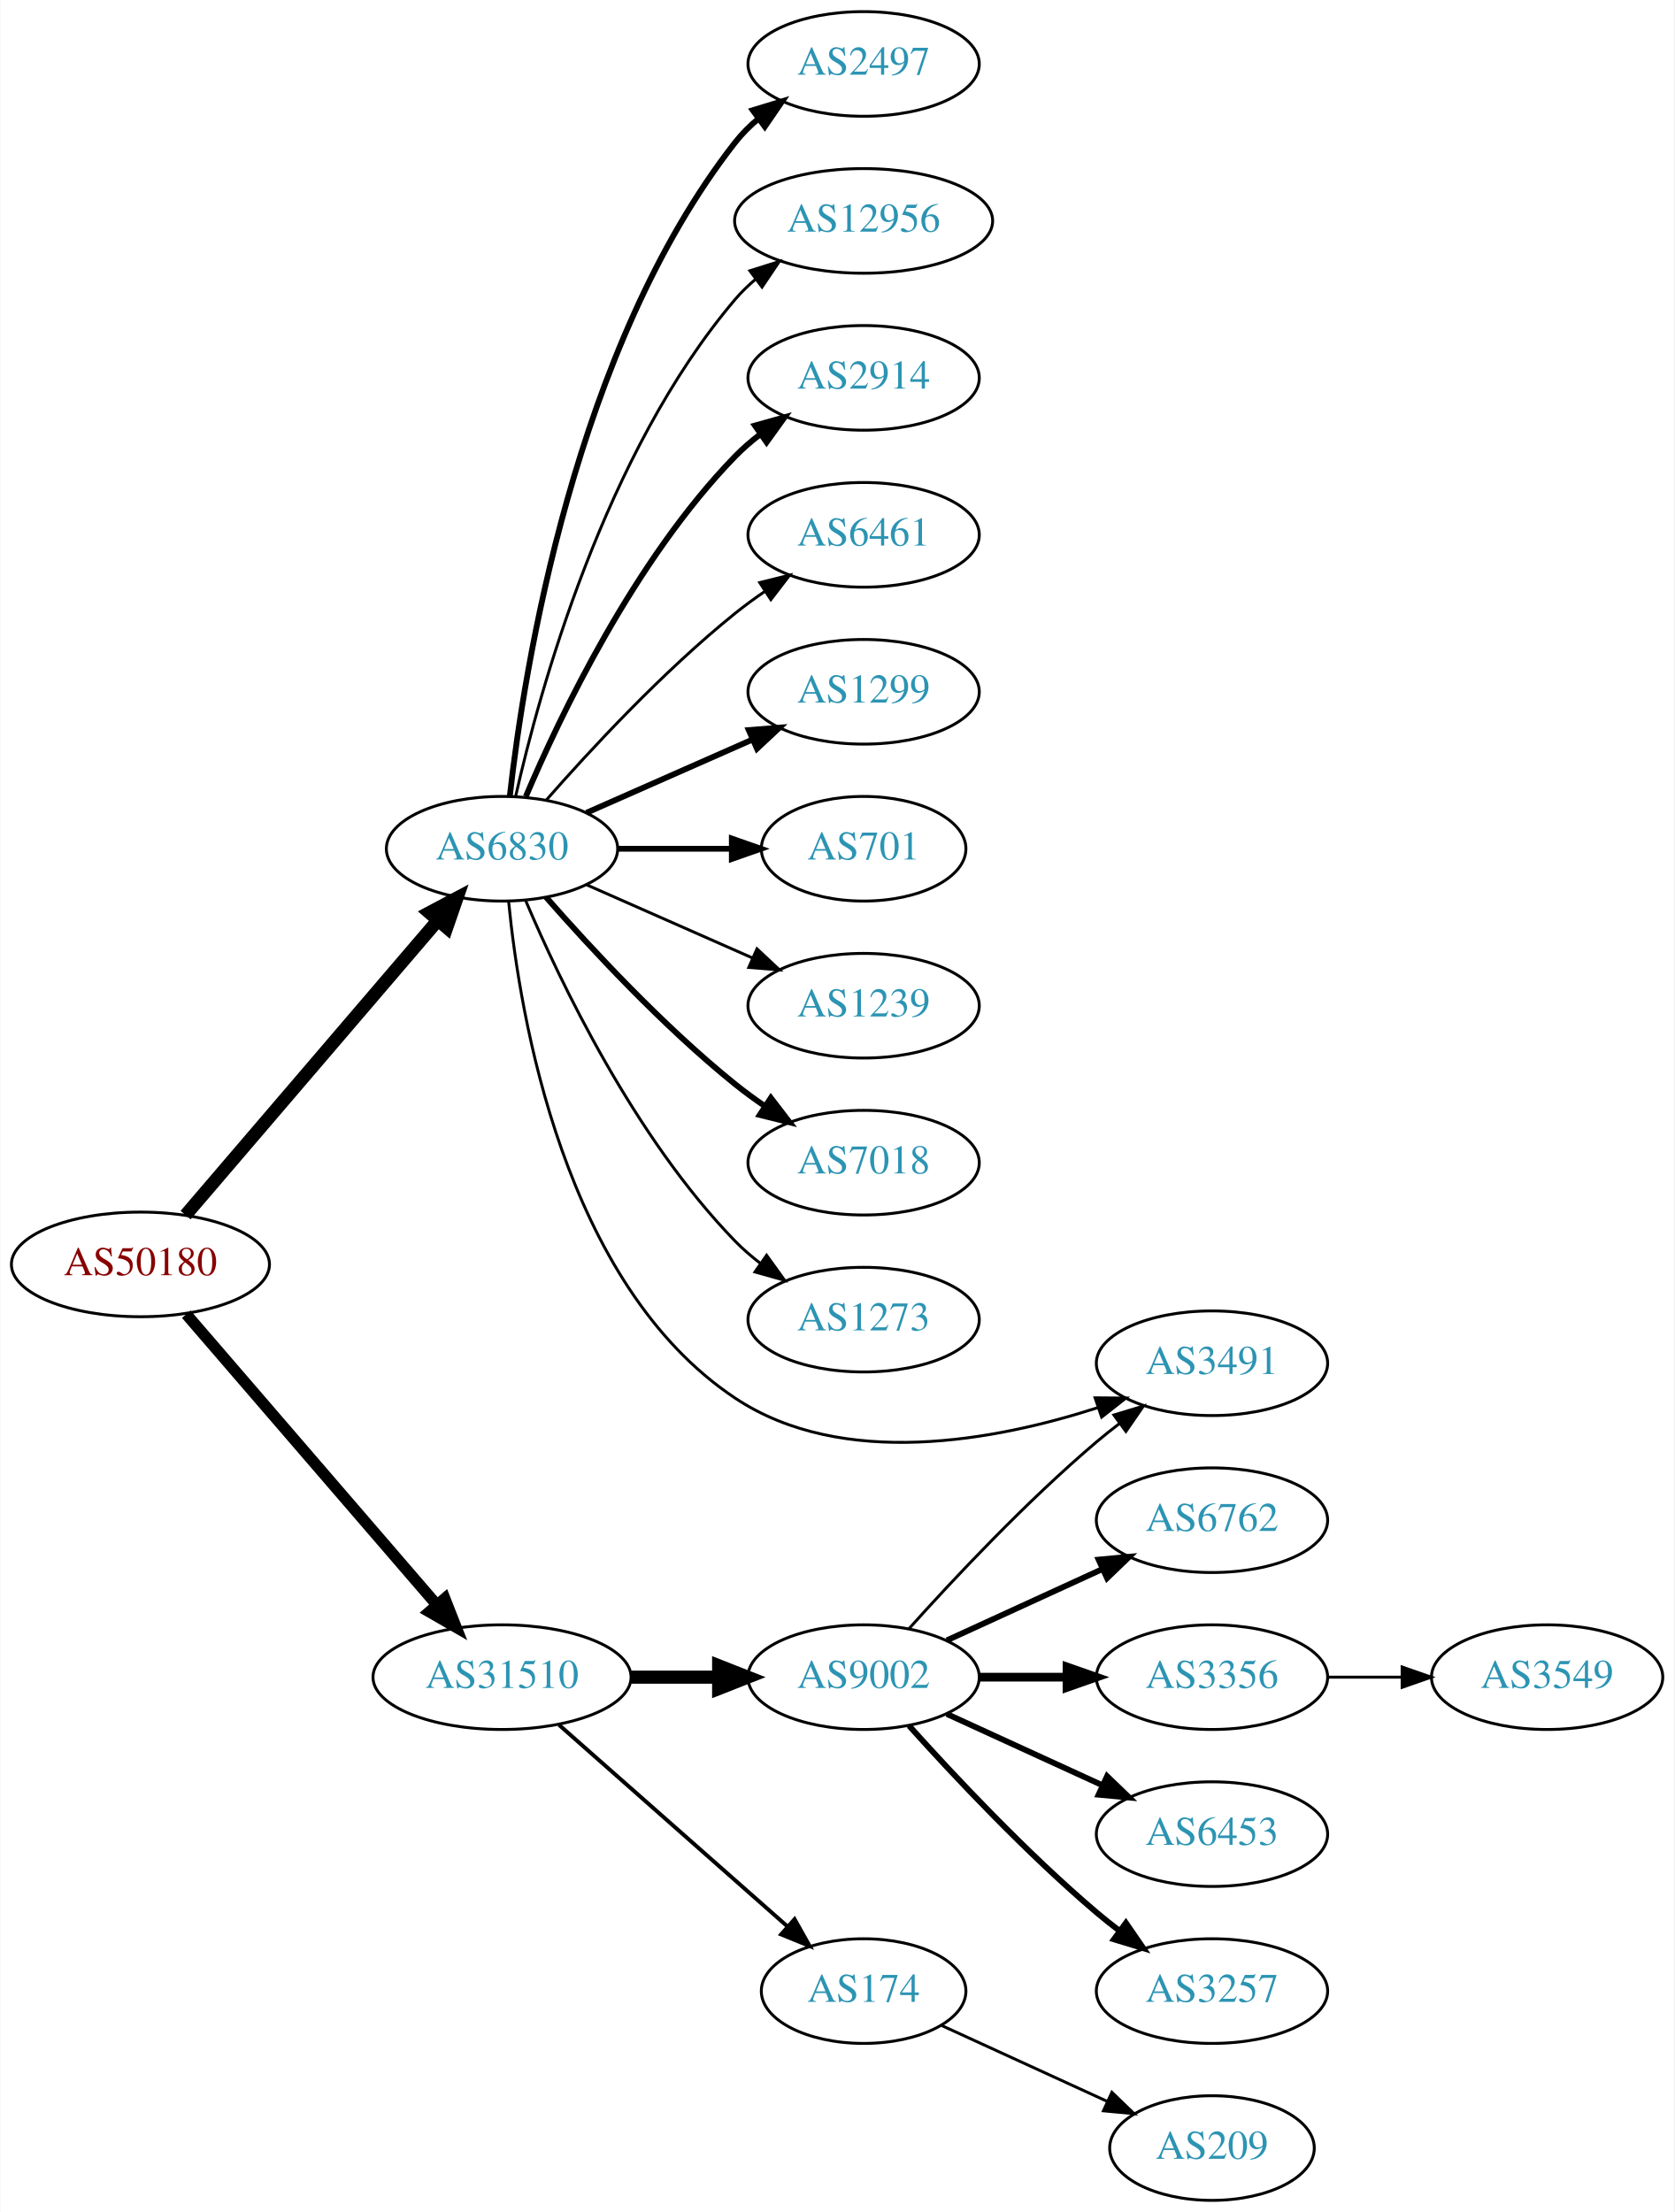
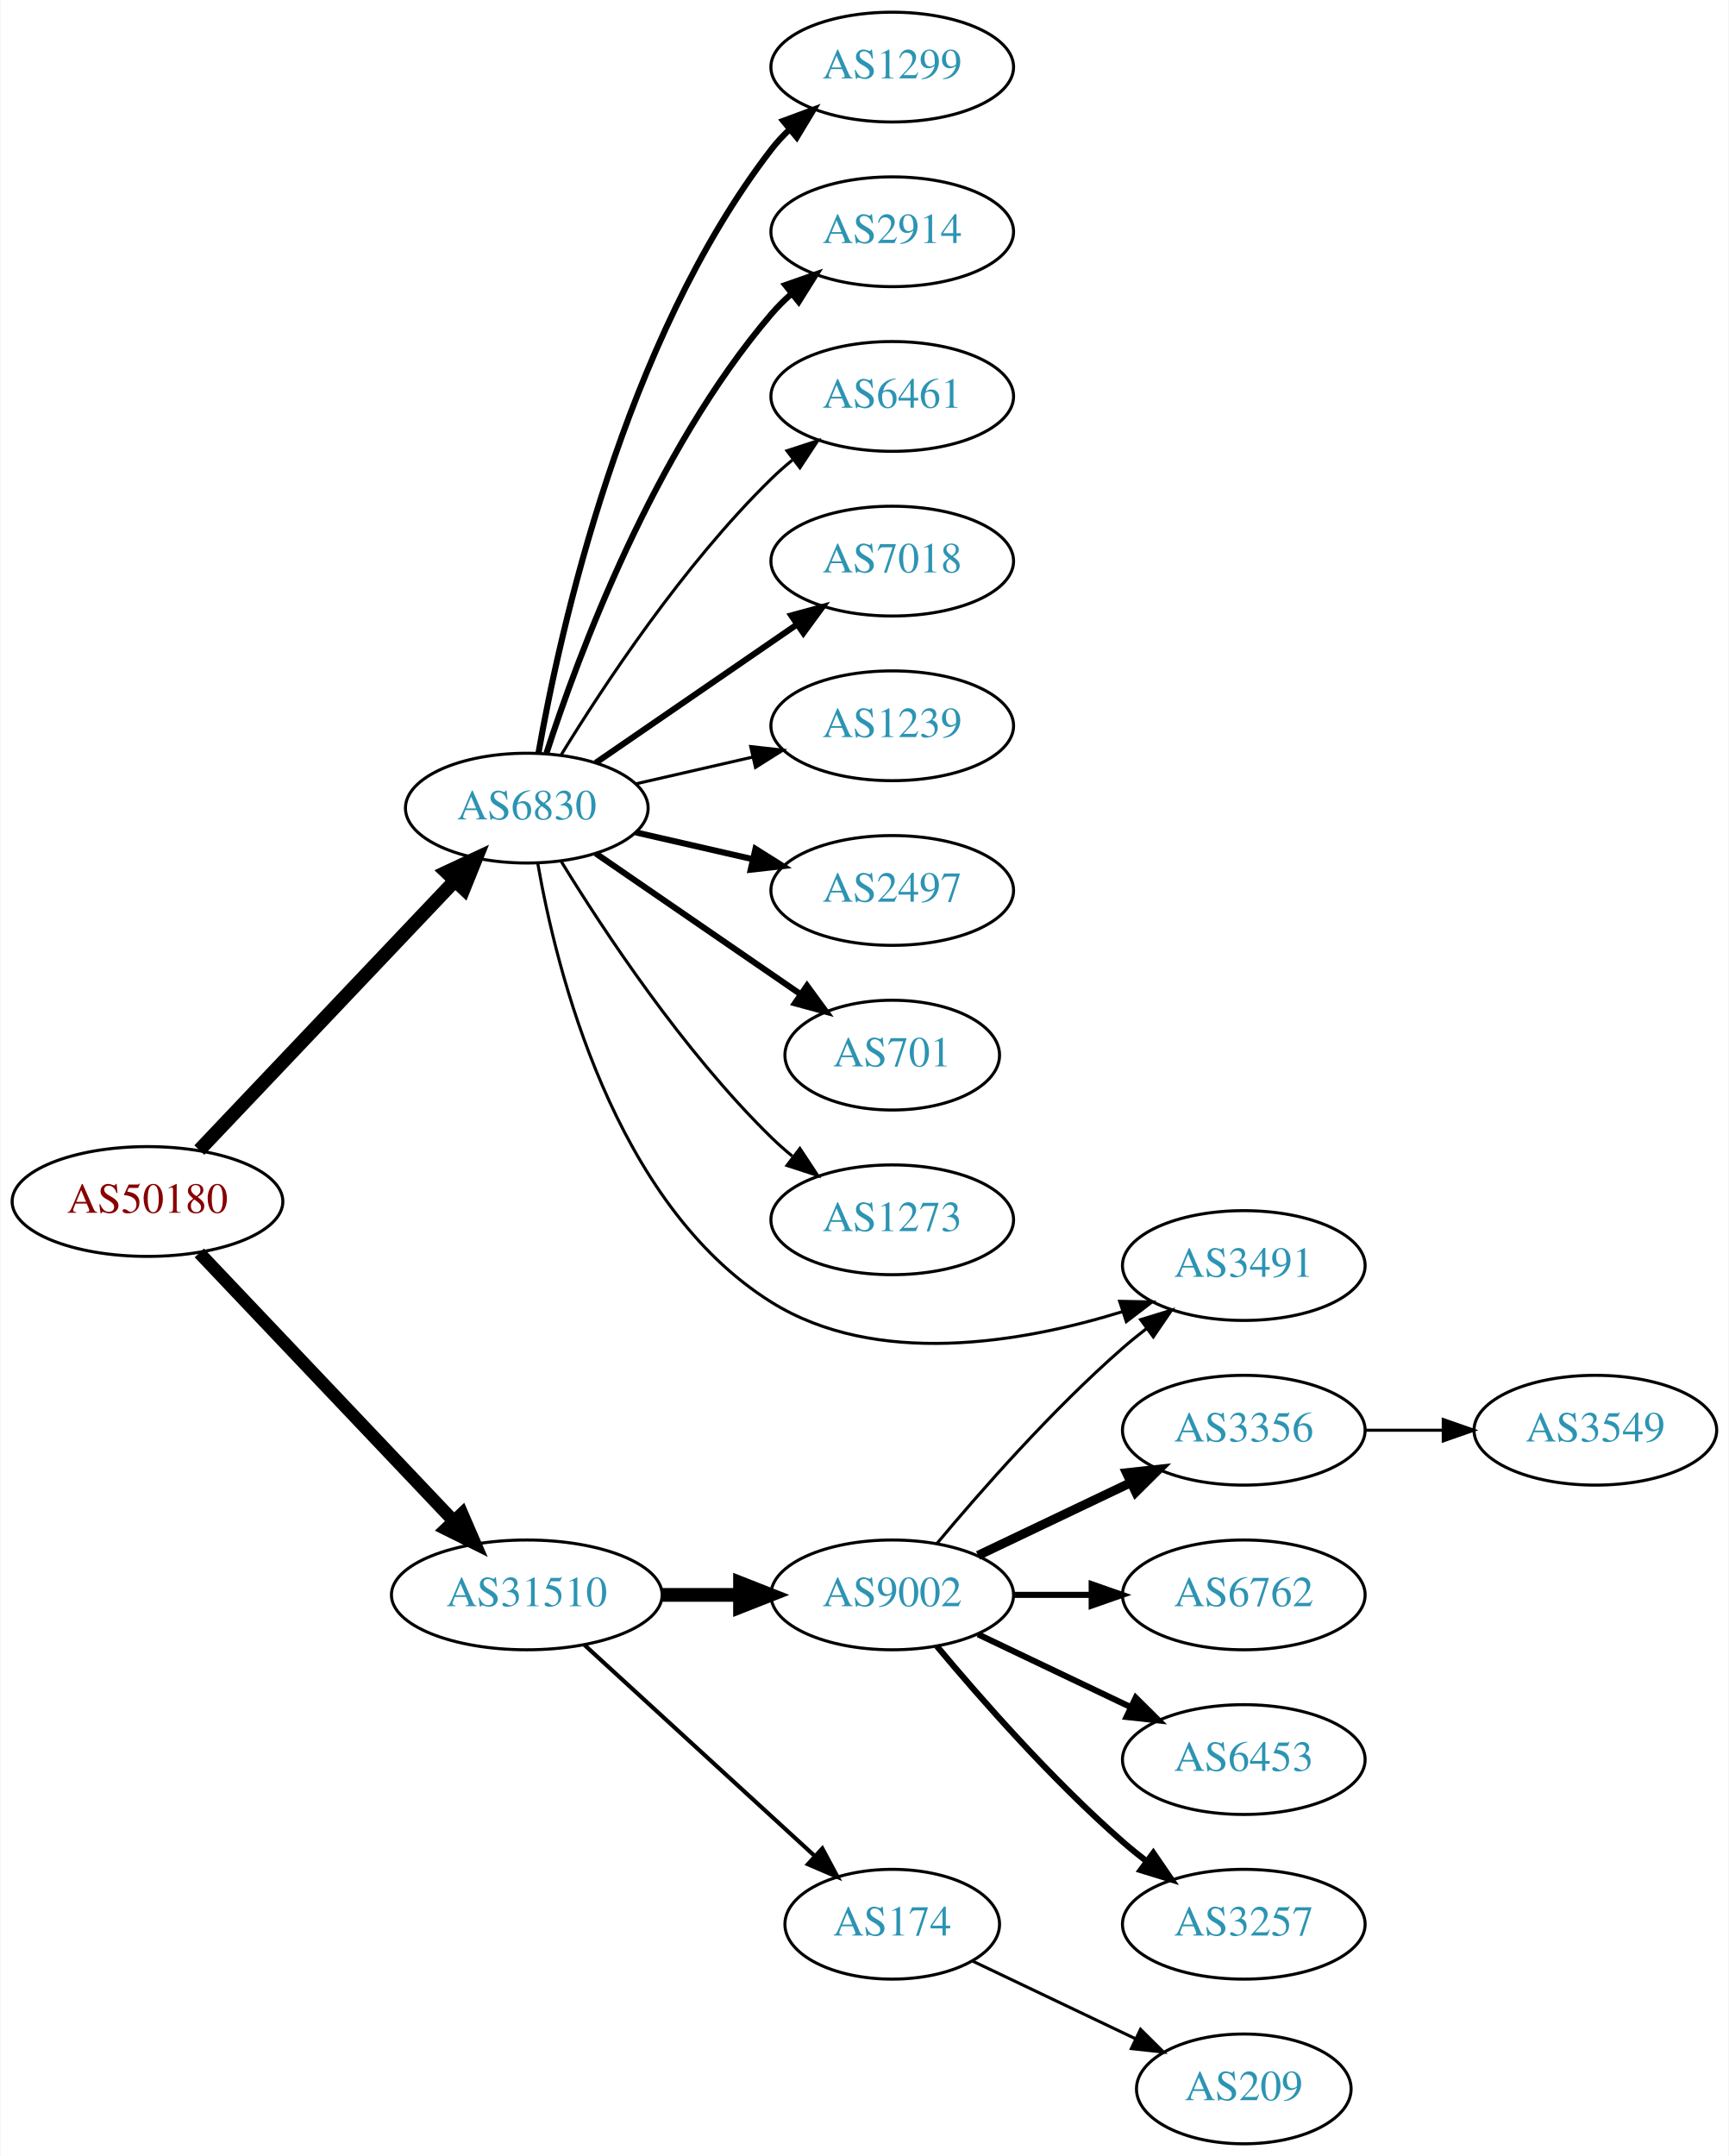
- <svg xmlns="http://www.w3.org/2000/svg" xmlns:xlink="http://www.w3.org/1999/xlink" width="576pt" height="761pt" viewBox="0.00 0.00 575.76 761.00">
-   <g id="graph0" class="graph" transform="scale(1 1) rotate(0) translate(4 757)">
-     <polygon fill="white" stroke="none" points="-4,4 -4,-757 571.762,-757 571.762,4 -4,4" />
+ <svg xmlns="http://www.w3.org/2000/svg" xmlns:xlink="http://www.w3.org/1999/xlink" width="567pt" height="707pt" viewBox="0.00 0.00 566.66 707.00">
+   <g id="graph0" class="graph" transform="scale(1 1) rotate(0) translate(4 703)">
+     <polygon fill="white" stroke="none" points="-4,4 -4,-703 562.663,-703 562.663,4 -4,4" />
    <g id="node1" class="node">
      <g id="a_node1">
        <a xlink:href="/asn/50180" xlink:title="AS50180 ~ MED-EL-AS [AT]">
-           <ellipse fill="#ffffff" stroke="black" cx="44.196" cy="-322" rx="44.393" ry="18" />
-           <text text-anchor="middle" x="44.196" y="-318.3" font-family="Times,serif" font-size="14.00" fill="#880000">AS50180</text>
+           <ellipse fill="#ffffff" stroke="black" cx="44.196" cy="-309" rx="44.393" ry="18" />
+           <text text-anchor="middle" x="44.196" y="-305.3" font-family="Times,serif" font-size="14.00" fill="#880000">AS50180</text>
        </a>
      </g>
    </g>
    <g id="node2" class="node">
      <g id="a_node2">
        <a xlink:href="/asn/6830" xlink:title="AS6830 ~ LGI-UPC [AT]">
-           <ellipse fill="#ffffff" stroke="black" cx="168.588" cy="-465" rx="39.794" ry="18" />
-           <text text-anchor="middle" x="168.588" y="-461.3" font-family="Times,serif" font-size="14.00" fill="#2c94b3">AS6830</text>
+           <ellipse fill="#ffffff" stroke="black" cx="168.588" cy="-438" rx="39.794" ry="18" />
+           <text text-anchor="middle" x="168.588" y="-434.3" font-family="Times,serif" font-size="14.00" fill="#2c94b3">AS6830</text>
        </a>
      </g>
    </g>
    <g id="edge1" class="edge">
-       <path fill="none" stroke="black" stroke-width="4.5" d="M59.717,-338.966C81.248,-364.122 121.758,-411.453 146.542,-440.41" />
-       <polygon fill="black" stroke="black" stroke-width="4.5" points="143.593,-443.02 153.087,-448.057 149.575,-437.899 143.593,-443.02" />
+       <path fill="none" stroke="black" stroke-width="4.5" d="M61.197,-325.864C82.572,-348.393 120.567,-388.44 144.893,-414.08" />
+       <polygon fill="black" stroke="black" stroke-width="4.5" points="142.231,-416.995 151.971,-421.539 147.944,-411.575 142.231,-416.995" />
    </g>
    <g id="node3" class="node">
      <g id="a_node3">
        <a xlink:href="/asn/31510" xlink:title="AS31510 ~ Innsbrucker Kommunalbetriebe AG [AT]">
          <ellipse fill="#ffffff" stroke="black" cx="168.588" cy="-180" rx="44.393" ry="18" />
          <text text-anchor="middle" x="168.588" y="-176.3" font-family="Times,serif" font-size="14.00" fill="#2c94b3">AS31510</text>
        </a>
      </g>
    </g>
    <g id="edge2" class="edge">
-       <path fill="none" stroke="black" stroke-width="3.9" d="M59.959,-304.871C81.462,-279.924 121.519,-233.45 146.236,-204.773" />
-       <polygon fill="black" stroke="black" stroke-width="3.9" points="148.895,-207.049 152.773,-197.189 143.593,-202.479 148.895,-207.049" />
+       <path fill="none" stroke="black" stroke-width="4.179" d="M61.197,-292.136C82.454,-269.731 120.15,-229.999 144.491,-204.344" />
+       <polygon fill="black" stroke="black" stroke-width="4.179" points="147.353,-206.64 151.584,-196.869 142.048,-201.607 147.353,-206.64" />
    </g>
    <g id="node4" class="node">
      <g id="a_node4">
-         <a xlink:href="/asn/2497" xlink:title="AS2497 ~ Internet Initiative Japan Inc. [JP]">
-           <ellipse fill="#ffffff" stroke="black" cx="292.98" cy="-735" rx="39.794" ry="18" />
-           <text text-anchor="middle" x="292.98" y="-731.3" font-family="Times,serif" font-size="14.00" fill="#2c94b3">AS2497</text>
+         <a xlink:href="/asn/1299" xlink:title="AS1299 ~ Telia Carrier [EU]">
+           <ellipse fill="#ffffff" stroke="black" cx="288.431" cy="-681" rx="39.794" ry="18" />
+           <text text-anchor="middle" x="288.431" y="-677.3" font-family="Times,serif" font-size="14.00" fill="#2c94b3">AS1299</text>
        </a>
      </g>
    </g>
    <g id="edge3" class="edge">
-       <path fill="none" stroke="black" stroke-width="2" d="M171.268,-483.129C176.098,-526.368 193.439,-637.216 248.784,-708 251.099,-710.961 253.836,-713.683 256.791,-716.164" />
-       <polygon fill="black" stroke="black" stroke-width="2" points="254.847,-719.078 264.982,-722.165 258.985,-713.432 254.847,-719.078" />
+       <path fill="none" stroke="black" stroke-width="2" d="M172.406,-455.99C179.334,-495.435 200.291,-591.025 248.784,-654 250.563,-656.31 252.596,-658.5 254.776,-660.559" />
+       <polygon fill="black" stroke="black" stroke-width="2" points="252.672,-663.361 262.609,-667.036 257.133,-657.966 252.672,-663.361" />
    </g>
    <g id="node5" class="node">
      <g id="a_node5">
-         <a xlink:href="/asn/12956" xlink:title="AS12956 ~ TELXIUS [ES]">
-           <ellipse fill="#ffffff" stroke="black" cx="292.98" cy="-681" rx="44.393" ry="18" />
-           <text text-anchor="middle" x="292.98" y="-677.3" font-family="Times,serif" font-size="14.00" fill="#2c94b3">AS12956</text>
+         <a xlink:href="/asn/2914" xlink:title="AS2914 ~ NTT America, Inc. [US]">
+           <ellipse fill="#ffffff" stroke="black" cx="288.431" cy="-627" rx="39.794" ry="18" />
+           <text text-anchor="middle" x="288.431" y="-623.3" font-family="Times,serif" font-size="14.00" fill="#2c94b3">AS2914</text>
        </a>
      </g>
    </g>
    <g id="edge4" class="edge">
-       <path fill="none" stroke="black" d="M173.282,-483.075C181.422,-519.148 203.855,-601.14 248.784,-654 250.904,-656.493 253.312,-658.83 255.883,-661.003" />
-       <polygon fill="black" stroke="black" points="253.845,-663.849 263.952,-667.025 258.031,-658.239 253.845,-663.849" />
+       <path fill="none" stroke="black" stroke-width="2" d="M175.035,-455.991C185.349,-487.816 210.212,-554.927 248.784,-600 250.73,-602.274 252.908,-604.449 255.213,-606.507" />
+       <polygon fill="black" stroke="black" stroke-width="2" points="253.383,-609.524 263.382,-613.027 257.75,-604.053 253.383,-609.524" />
    </g>
    <g id="node6" class="node">
      <g id="a_node6">
-         <a xlink:href="/asn/2914" xlink:title="AS2914 ~ NTT America, Inc. [US]">
-           <ellipse fill="#ffffff" stroke="black" cx="292.98" cy="-627" rx="39.794" ry="18" />
-           <text text-anchor="middle" x="292.98" y="-623.3" font-family="Times,serif" font-size="14.00" fill="#2c94b3">AS2914</text>
+         <a xlink:href="/asn/6461" xlink:title="AS6461 ~ Zayo Bandwidth [US]">
+           <ellipse fill="#ffffff" stroke="black" cx="288.431" cy="-573" rx="39.794" ry="18" />
+           <text text-anchor="middle" x="288.431" y="-569.3" font-family="Times,serif" font-size="14.00" fill="#2c94b3">AS6461</text>
        </a>
      </g>
    </g>
    <g id="edge5" class="edge">
-       <path fill="none" stroke="black" stroke-width="2" d="M176.779,-482.975C188.546,-510.682 214.12,-564.348 248.784,-600 251.404,-602.695 254.345,-605.239 257.428,-607.608" />
-       <polygon fill="black" stroke="black" stroke-width="2" points="255.594,-610.597 265.796,-613.455 259.603,-604.859 255.594,-610.597" />
+       <path fill="none" stroke="black" d="M179.854,-455.44C193.662,-477.991 219.851,-517.722 248.784,-546 250.924,-548.092 253.242,-550.137 255.642,-552.106" />
+       <polygon fill="black" stroke="black" points="253.908,-555.185 263.983,-558.464 258.152,-549.618 253.908,-555.185" />
    </g>
    <g id="node7" class="node">
      <g id="a_node7">
-         <a xlink:href="/asn/6461" xlink:title="AS6461 ~ Zayo Bandwidth [US]">
-           <ellipse fill="#ffffff" stroke="black" cx="292.98" cy="-573" rx="39.794" ry="18" />
-           <text text-anchor="middle" x="292.98" y="-569.3" font-family="Times,serif" font-size="14.00" fill="#2c94b3">AS6461</text>
+         <a xlink:href="/asn/7018" xlink:title="AS7018 ~ AT&amp;T Services, Inc. [US]">
+           <ellipse fill="#ffffff" stroke="black" cx="288.431" cy="-519" rx="39.794" ry="18" />
+           <text text-anchor="middle" x="288.431" y="-515.3" font-family="Times,serif" font-size="14.00" fill="#2c94b3">AS7018</text>
        </a>
      </g>
    </g>
    <g id="edge6" class="edge">
-       <path fill="none" stroke="black" d="M183.74,-481.663C198.842,-498.894 223.963,-526.024 248.784,-546 252.04,-548.62 255.565,-551.192 259.149,-553.646" />
-       <polygon fill="black" stroke="black" points="257.237,-556.577 267.522,-559.121 261.068,-550.719 257.237,-556.577" />
+       <path fill="none" stroke="black" stroke-width="2" d="M191.202,-452.857C209.691,-465.565 236.505,-483.995 257.134,-498.175" />
+       <polygon fill="black" stroke="black" stroke-width="2" points="255.331,-501.183 265.555,-503.963 259.296,-495.414 255.331,-501.183" />
    </g>
    <g id="node8" class="node">
      <g id="a_node8">
-         <a xlink:href="/asn/1299" xlink:title="AS1299 ~ Telia Carrier [EU]">
-           <ellipse fill="#ffffff" stroke="black" cx="292.98" cy="-519" rx="39.794" ry="18" />
-           <text text-anchor="middle" x="292.98" y="-515.3" font-family="Times,serif" font-size="14.00" fill="#2c94b3">AS1299</text>
+         <a xlink:href="/asn/1239" xlink:title="AS1239 ~ Sprint [US]">
+           <ellipse fill="#ffffff" stroke="black" cx="288.431" cy="-465" rx="39.794" ry="18" />
+           <text text-anchor="middle" x="288.431" y="-461.3" font-family="Times,serif" font-size="14.00" fill="#2c94b3">AS1239</text>
        </a>
      </g>
    </g>
    <g id="edge7" class="edge">
-       <path fill="none" stroke="black" stroke-width="2" d="M197.667,-477.389C214.615,-484.866 236.413,-494.483 254.782,-502.588" />
-       <polygon fill="black" stroke="black" stroke-width="2" points="253.47,-505.834 264.032,-506.669 256.296,-499.43 253.47,-505.834" />
+       <path fill="none" stroke="black" d="M204.308,-445.955C216.307,-448.704 229.928,-451.825 242.621,-454.733" />
+       <polygon fill="black" stroke="black" points="242.023,-458.187 252.552,-457.009 243.587,-451.364 242.023,-458.187" />
    </g>
    <g id="node9" class="node">
      <g id="a_node9">
-         <a xlink:href="/asn/701" xlink:title="AS701 ~ UUNET [US]">
-           <ellipse fill="#ffffff" stroke="black" cx="292.98" cy="-465" rx="35.194" ry="18" />
-           <text text-anchor="middle" x="292.98" y="-461.3" font-family="Times,serif" font-size="14.00" fill="#2c94b3">AS701</text>
+         <a xlink:href="/asn/2497" xlink:title="AS2497 ~ Internet Initiative Japan Inc. [JP]">
+           <ellipse fill="#ffffff" stroke="black" cx="288.431" cy="-411" rx="39.794" ry="18" />
+           <text text-anchor="middle" x="288.431" y="-407.3" font-family="Times,serif" font-size="14.00" fill="#2c94b3">AS2497</text>
        </a>
      </g>
    </g>
    <g id="edge8" class="edge">
-       <path fill="none" stroke="black" stroke-width="2" d="M208.314,-465C220.803,-465 234.742,-465 247.605,-465" />
-       <polygon fill="black" stroke="black" stroke-width="2" points="247.643,-468.5 257.643,-465 247.643,-461.5 247.643,-468.5" />
+       <path fill="none" stroke="black" stroke-width="2" d="M204.308,-430.045C216.307,-427.296 229.928,-424.175 242.621,-421.267" />
+       <polygon fill="black" stroke="black" stroke-width="2" points="243.587,-424.636 252.552,-418.991 242.023,-417.813 243.587,-424.636" />
    </g>
    <g id="node10" class="node">
      <g id="a_node10">
-         <a xlink:href="/asn/1239" xlink:title="AS1239 ~ Sprint [US]">
-           <ellipse fill="#ffffff" stroke="black" cx="292.98" cy="-411" rx="39.794" ry="18" />
-           <text text-anchor="middle" x="292.98" y="-407.3" font-family="Times,serif" font-size="14.00" fill="#2c94b3">AS1239</text>
+         <a xlink:href="/asn/701" xlink:title="AS701 ~ UUNET [US]">
+           <ellipse fill="#ffffff" stroke="black" cx="288.431" cy="-357" rx="35.194" ry="18" />
+           <text text-anchor="middle" x="288.431" y="-353.3" font-family="Times,serif" font-size="14.00" fill="#2c94b3">AS701</text>
        </a>
      </g>
    </g>
    <g id="edge9" class="edge">
-       <path fill="none" stroke="black" d="M197.667,-452.611C214.615,-445.134 236.413,-435.517 254.782,-427.412" />
-       <polygon fill="black" stroke="black" points="256.296,-430.57 264.032,-423.331 253.47,-424.166 256.296,-430.57" />
+       <path fill="none" stroke="black" stroke-width="2" d="M191.202,-423.143C210.04,-410.195 237.519,-391.307 258.295,-377.027" />
+       <polygon fill="black" stroke="black" stroke-width="2" points="260.486,-379.768 266.744,-371.219 256.52,-373.999 260.486,-379.768" />
    </g>
    <g id="node11" class="node">
      <g id="a_node11">
-         <a xlink:href="/asn/7018" xlink:title="AS7018 ~ AT&amp;T Services, Inc. [US]">
-           <ellipse fill="#ffffff" stroke="black" cx="292.98" cy="-357" rx="39.794" ry="18" />
-           <text text-anchor="middle" x="292.98" y="-353.3" font-family="Times,serif" font-size="14.00" fill="#2c94b3">AS7018</text>
+         <a xlink:href="/asn/1273" xlink:title="AS1273 ~ Vodafone Group PLC [EU]">
+           <ellipse fill="#ffffff" stroke="black" cx="288.431" cy="-303" rx="39.794" ry="18" />
+           <text text-anchor="middle" x="288.431" y="-299.3" font-family="Times,serif" font-size="14.00" fill="#2c94b3">AS1273</text>
        </a>
      </g>
    </g>
    <g id="edge10" class="edge">
-       <path fill="none" stroke="black" stroke-width="2" d="M183.74,-448.337C198.842,-431.106 223.963,-403.976 248.784,-384 252.04,-381.38 255.565,-378.808 259.149,-376.354" />
-       <polygon fill="black" stroke="black" stroke-width="2" points="261.068,-379.281 267.522,-370.879 257.237,-373.423 261.068,-379.281" />
+       <path fill="none" stroke="black" d="M179.854,-420.56C193.662,-398.009 219.851,-358.278 248.784,-330 250.924,-327.908 253.242,-325.863 255.642,-323.894" />
+       <polygon fill="black" stroke="black" points="258.152,-326.382 263.983,-317.536 253.908,-320.815 258.152,-326.382" />
    </g>
    <g id="node12" class="node">
      <g id="a_node12">
-         <a xlink:href="/asn/1273" xlink:title="AS1273 ~ Vodafone Group PLC [EU]">
-           <ellipse fill="#ffffff" stroke="black" cx="292.98" cy="-303" rx="39.794" ry="18" />
-           <text text-anchor="middle" x="292.98" y="-299.3" font-family="Times,serif" font-size="14.00" fill="#2c94b3">AS1273</text>
+         <a xlink:href="/asn/3491" xlink:title="AS3491 ~ PCCW Global, Inc. [US]">
+           <ellipse fill="#ffffff" stroke="black" cx="403.724" cy="-288" rx="39.794" ry="18" />
+           <text text-anchor="middle" x="403.724" y="-284.3" font-family="Times,serif" font-size="14.00" fill="#2c94b3">AS3491</text>
        </a>
      </g>
    </g>
    <g id="edge11" class="edge">
-       <path fill="none" stroke="black" d="M176.779,-447.025C188.546,-419.318 214.12,-365.652 248.784,-330 251.404,-327.305 254.345,-324.761 257.428,-322.392" />
-       <polygon fill="black" stroke="black" points="259.603,-325.141 265.796,-316.545 255.594,-319.403 259.603,-325.141" />
+       <path fill="none" stroke="black" d="M172.161,-420.026C178.252,-385.005 197.132,-308.243 248.784,-276 283.2,-254.517 330.725,-262.629 363.832,-272.852" />
+       <polygon fill="black" stroke="black" points="363.02,-276.269 373.613,-276.062 365.203,-269.618 363.02,-276.269" />
    </g>
    <g id="node13" class="node">
      <g id="a_node13">
-         <a xlink:href="/asn/3491" xlink:title="AS3491 ~ PCCW Global, Inc. [US]">
-           <ellipse fill="#ffffff" stroke="black" cx="412.823" cy="-288" rx="39.794" ry="18" />
-           <text text-anchor="middle" x="412.823" y="-284.3" font-family="Times,serif" font-size="14.00" fill="#2c94b3">AS3491</text>
+         <a xlink:href="/asn/9002" xlink:title="AS9002 ~ RETN Limited [EU]">
+           <ellipse fill="#ffffff" stroke="black" cx="288.431" cy="-180" rx="39.794" ry="18" />
+           <text text-anchor="middle" x="288.431" y="-176.3" font-family="Times,serif" font-size="14.00" fill="#2c94b3">AS9002</text>
        </a>
      </g>
    </g>
    <g id="edge12" class="edge">
-       <path fill="none" stroke="black" d="M170.851,-446.895C174.679,-407.667 189.838,-315.212 248.784,-276 285.721,-251.429 338.332,-261.336 373.708,-272.779" />
-       <polygon fill="black" stroke="black" points="372.607,-276.101 383.201,-276.019 374.868,-269.476 372.607,-276.101" />
+       <path fill="none" stroke="black" stroke-width="4.5" d="M212.799,-180C221.112,-180 229.875,-180 238.357,-180" />
+       <polygon fill="black" stroke="black" stroke-width="4.5" points="238.516,-183.938 248.516,-180 238.516,-176.063 238.516,-183.938" />
    </g>
    <g id="node14" class="node">
      <g id="a_node14">
-         <a xlink:href="/asn/9002" xlink:title="AS9002 ~ RETN Limited [EU]">
-           <ellipse fill="#ffffff" stroke="black" cx="292.98" cy="-180" rx="39.794" ry="18" />
-           <text text-anchor="middle" x="292.98" y="-176.3" font-family="Times,serif" font-size="14.00" fill="#2c94b3">AS9002</text>
+         <a xlink:href="/asn/174" xlink:title="AS174 ~ Cogent Communications [US]">
+           <ellipse fill="#ffffff" stroke="black" cx="288.431" cy="-72" rx="35.194" ry="18" />
+           <text text-anchor="middle" x="288.431" y="-68.3" font-family="Times,serif" font-size="14.00" fill="#2c94b3">AS174</text>
        </a>
      </g>
    </g>
    <g id="edge13" class="edge">
-       <path fill="none" stroke="black" stroke-width="4.5" d="M213.084,-180C222.773,-180 233.11,-180 243.002,-180" />
-       <polygon fill="black" stroke="black" stroke-width="4.5" points="243.105,-183.938 253.105,-180 243.105,-176.063 243.105,-183.938" />
+       <path fill="none" stroke="black" stroke-width="1.35" d="M187.486,-163.597C207.645,-145.122 240.521,-114.991 263.024,-94.368" />
+       <polygon fill="black" stroke="black" stroke-width="1.35" points="265.506,-96.841 270.514,-87.504 260.776,-91.68 265.506,-96.841" />
+     </g>
+     <g id="edge18" class="edge">
+       <path fill="none" stroke="black" d="M303.061,-196.817C317.343,-213.929 340.89,-240.745 364.077,-261 366.543,-263.154 369.182,-265.294 371.879,-267.372" />
+       <polygon fill="black" stroke="black" points="369.904,-270.264 380.033,-273.37 374.052,-264.625 369.904,-270.264" />
    </g>
    <g id="node15" class="node">
      <g id="a_node15">
-         <a xlink:href="/asn/174" xlink:title="AS174 ~ Cogent Communications [US]">
-           <ellipse fill="#ffffff" stroke="black" cx="292.98" cy="-72" rx="35.194" ry="18" />
-           <text text-anchor="middle" x="292.98" y="-68.3" font-family="Times,serif" font-size="14.00" fill="#2c94b3">AS174</text>
+         <a xlink:href="/asn/3356" xlink:title="AS3356 ~ Level 3 Parent, LLC [US]">
+           <ellipse fill="#ffffff" stroke="black" cx="403.724" cy="-234" rx="39.794" ry="18" />
+           <text text-anchor="middle" x="403.724" y="-230.3" font-family="Times,serif" font-size="14.00" fill="#2c94b3">AS3356</text>
        </a>
      </g>
    </g>
    <g id="edge14" class="edge">
-       <path fill="none" stroke="black" stroke-width="1.35" d="M188.177,-163.597C209.114,-145.122 243.26,-114.991 266.632,-94.368" />
-       <polygon fill="black" stroke="black" stroke-width="1.35" points="269.228,-96.745 274.41,-87.504 264.596,-91.496 269.228,-96.745" />
-     </g>
-     <g id="edge16" class="edge">
-       <path fill="none" stroke="black" d="M308.626,-196.725C323.927,-213.765 349.025,-240.523 373.176,-261 375.674,-263.117 378.334,-265.232 381.045,-267.293" />
-       <polygon fill="black" stroke="black" points="379.082,-270.194 389.222,-273.266 383.212,-264.541 379.082,-270.194" />
+       <path fill="none" stroke="black" stroke-width="3" d="M316.567,-192.934C331.561,-200.081 350.382,-209.052 366.605,-216.785" />
+       <polygon fill="black" stroke="black" stroke-width="3" points="365.276,-220.028 375.809,-221.171 368.288,-213.709 365.276,-220.028" />
    </g>
    <g id="node16" class="node">
      <g id="a_node16">
        <a xlink:href="/asn/6762" xlink:title="AS6762 ~ TELECOM ITALIA SPARKLE S.p.A. [IT]">
-           <ellipse fill="#ffffff" stroke="black" cx="412.823" cy="-234" rx="39.794" ry="18" />
-           <text text-anchor="middle" x="412.823" y="-230.3" font-family="Times,serif" font-size="14.00" fill="#2c94b3">AS6762</text>
+           <ellipse fill="#ffffff" stroke="black" cx="403.724" cy="-180" rx="39.794" ry="18" />
+           <text text-anchor="middle" x="403.724" y="-176.3" font-family="Times,serif" font-size="14.00" fill="#2c94b3">AS6762</text>
        </a>
      </g>
    </g>
    <g id="edge15" class="edge">
-       <path fill="none" stroke="black" stroke-width="2" d="M321.609,-192.661C337.566,-199.973 357.837,-209.261 375.119,-217.181" />
-       <polygon fill="black" stroke="black" stroke-width="2" points="373.818,-220.435 384.367,-221.419 376.734,-214.071 373.818,-220.435" />
+       <path fill="none" stroke="black" stroke-width="2" d="M328.103,-180C336.306,-180 345.07,-180 353.602,-180" />
+       <polygon fill="black" stroke="black" stroke-width="2" points="353.841,-183.5 363.841,-180 353.841,-176.5 353.841,-183.5" />
    </g>
    <g id="node17" class="node">
      <g id="a_node17">
-         <a xlink:href="/asn/3356" xlink:title="AS3356 ~ Level 3 Parent, LLC [US]">
-           <ellipse fill="#ffffff" stroke="black" cx="412.823" cy="-180" rx="39.794" ry="18" />
-           <text text-anchor="middle" x="412.823" y="-176.3" font-family="Times,serif" font-size="14.00" fill="#2c94b3">AS3356</text>
-         </a>
-       </g>
-     </g>
-     <g id="edge17" class="edge">
-       <path fill="none" stroke="black" stroke-width="3" d="M332.893,-180C342.446,-180 352.796,-180 362.759,-180" />
-       <polygon fill="black" stroke="black" stroke-width="3" points="362.951,-183.5 372.951,-180 362.951,-176.5 362.951,-183.5" />
+         <a xlink:href="/asn/6453" xlink:title="AS6453 ~ TATA COMMUNICATIONS (AMERICA) INC [US]">
+           <ellipse fill="#ffffff" stroke="black" cx="403.724" cy="-126" rx="39.794" ry="18" />
+           <text text-anchor="middle" x="403.724" y="-122.3" font-family="Times,serif" font-size="14.00" fill="#2c94b3">AS6453</text>
+         </a>
+       </g>
+     </g>
+     <g id="edge16" class="edge">
+       <path fill="none" stroke="black" stroke-width="2" d="M316.567,-167.066C331.561,-159.919 350.382,-150.948 366.605,-143.215" />
+       <polygon fill="black" stroke="black" stroke-width="2" points="368.288,-146.291 375.809,-138.829 365.276,-139.972 368.288,-146.291" />
    </g>
    <g id="node18" class="node">
      <g id="a_node18">
-         <a xlink:href="/asn/6453" xlink:title="AS6453 ~ TATA COMMUNICATIONS (AMERICA) INC [US]">
-           <ellipse fill="#ffffff" stroke="black" cx="412.823" cy="-126" rx="39.794" ry="18" />
-           <text text-anchor="middle" x="412.823" y="-122.3" font-family="Times,serif" font-size="14.00" fill="#2c94b3">AS6453</text>
-         </a>
-       </g>
-     </g>
-     <g id="edge18" class="edge">
-       <path fill="none" stroke="black" stroke-width="2" d="M321.609,-167.339C337.566,-160.027 357.837,-150.739 375.119,-142.819" />
-       <polygon fill="black" stroke="black" stroke-width="2" points="376.734,-145.929 384.367,-138.581 373.818,-139.565 376.734,-145.929" />
+         <a xlink:href="/asn/3257" xlink:title="AS3257 ~ GTT [DE]">
+           <ellipse fill="#ffffff" stroke="black" cx="403.724" cy="-72" rx="39.794" ry="18" />
+           <text text-anchor="middle" x="403.724" y="-68.3" font-family="Times,serif" font-size="14.00" fill="#2c94b3">AS3257</text>
+         </a>
+       </g>
+     </g>
+     <g id="edge17" class="edge">
+       <path fill="none" stroke="black" stroke-width="2" d="M303.061,-163.183C317.343,-146.071 340.89,-119.255 364.077,-99 366.543,-96.846 369.182,-94.706 371.879,-92.628" />
+       <polygon fill="black" stroke="black" stroke-width="2" points="374.052,-95.375 380.033,-86.63 369.904,-89.736 374.052,-95.375" />
+     </g>
+     <g id="node20" class="node">
+       <g id="a_node20">
+         <a xlink:href="/asn/209" xlink:title="AS209 ~ CenturyLink Communications, LLC [US]">
+           <ellipse fill="#ffffff" stroke="black" cx="403.724" cy="-18" rx="35.194" ry="18" />
+           <text text-anchor="middle" x="403.724" y="-14.3" font-family="Times,serif" font-size="14.00" fill="#2c94b3">AS209</text>
+         </a>
+       </g>
+     </g>
+     <g id="edge20" class="edge">
+       <path fill="none" stroke="black" d="M314.856,-59.881C330.599,-52.378 351.021,-42.644 368.214,-34.449" />
+       <polygon fill="black" stroke="black" points="369.862,-37.54 377.383,-30.078 366.85,-31.221 369.862,-37.54" />
    </g>
    <g id="node19" class="node">
      <g id="a_node19">
-         <a xlink:href="/asn/3257" xlink:title="AS3257 ~ GTT [DE]">
-           <ellipse fill="#ffffff" stroke="black" cx="412.823" cy="-72" rx="39.794" ry="18" />
-           <text text-anchor="middle" x="412.823" y="-68.3" font-family="Times,serif" font-size="14.00" fill="#2c94b3">AS3257</text>
+         <a xlink:href="/asn/3549" xlink:title="AS3549 ~ Level 3 Parent, LLC [US]">
+           <ellipse fill="#ffffff" stroke="black" cx="519.017" cy="-234" rx="39.794" ry="18" />
+           <text text-anchor="middle" x="519.017" y="-230.3" font-family="Times,serif" font-size="14.00" fill="#2c94b3">AS3549</text>
        </a>
      </g>
    </g>
    <g id="edge19" class="edge">
-       <path fill="none" stroke="black" stroke-width="2" d="M308.626,-163.275C323.927,-146.235 349.025,-119.477 373.176,-99 375.674,-96.883 378.334,-94.768 381.045,-92.707" />
-       <polygon fill="black" stroke="black" stroke-width="2" points="383.212,-95.459 389.222,-86.734 379.082,-89.806 383.212,-95.459" />
-     </g>
-     <g id="node21" class="node">
-       <g id="a_node21">
-         <a xlink:href="/asn/209" xlink:title="AS209 ~ CenturyLink Communications, LLC [US]">
-           <ellipse fill="#ffffff" stroke="black" cx="412.823" cy="-18" rx="35.194" ry="18" />
-           <text text-anchor="middle" x="412.823" y="-14.3" font-family="Times,serif" font-size="14.00" fill="#2c94b3">AS209</text>
-         </a>
-       </g>
-     </g>
-     <g id="edge21" class="edge">
-       <path fill="none" stroke="black" d="M319.841,-60.15C336.573,-52.483 358.563,-42.406 376.847,-34.028" />
-       <polygon fill="black" stroke="black" points="378.389,-37.171 386.022,-29.823 375.473,-30.807 378.389,-37.171" />
-     </g>
-     <g id="node20" class="node">
-       <g id="a_node20">
-         <a xlink:href="/asn/3549" xlink:title="AS3549 ~ Level 3 Parent, LLC [US]">
-           <ellipse fill="#ffffff" stroke="black" cx="528.116" cy="-180" rx="39.794" ry="18" />
-           <text text-anchor="middle" x="528.116" y="-176.3" font-family="Times,serif" font-size="14.00" fill="#2c94b3">AS3549</text>
-         </a>
-       </g>
-     </g>
-     <g id="edge20" class="edge">
-       <path fill="none" stroke="black" d="M452.495,-180C460.698,-180 469.462,-180 477.994,-180" />
-       <polygon fill="black" stroke="black" points="478.233,-183.5 488.233,-180 478.233,-176.5 478.233,-183.5" />
+       <path fill="none" stroke="black" d="M443.396,-234C451.599,-234 460.363,-234 468.895,-234" />
+       <polygon fill="black" stroke="black" points="469.134,-237.5 479.134,-234 469.134,-230.5 469.134,-237.5" />
    </g>
  </g>
</svg>
